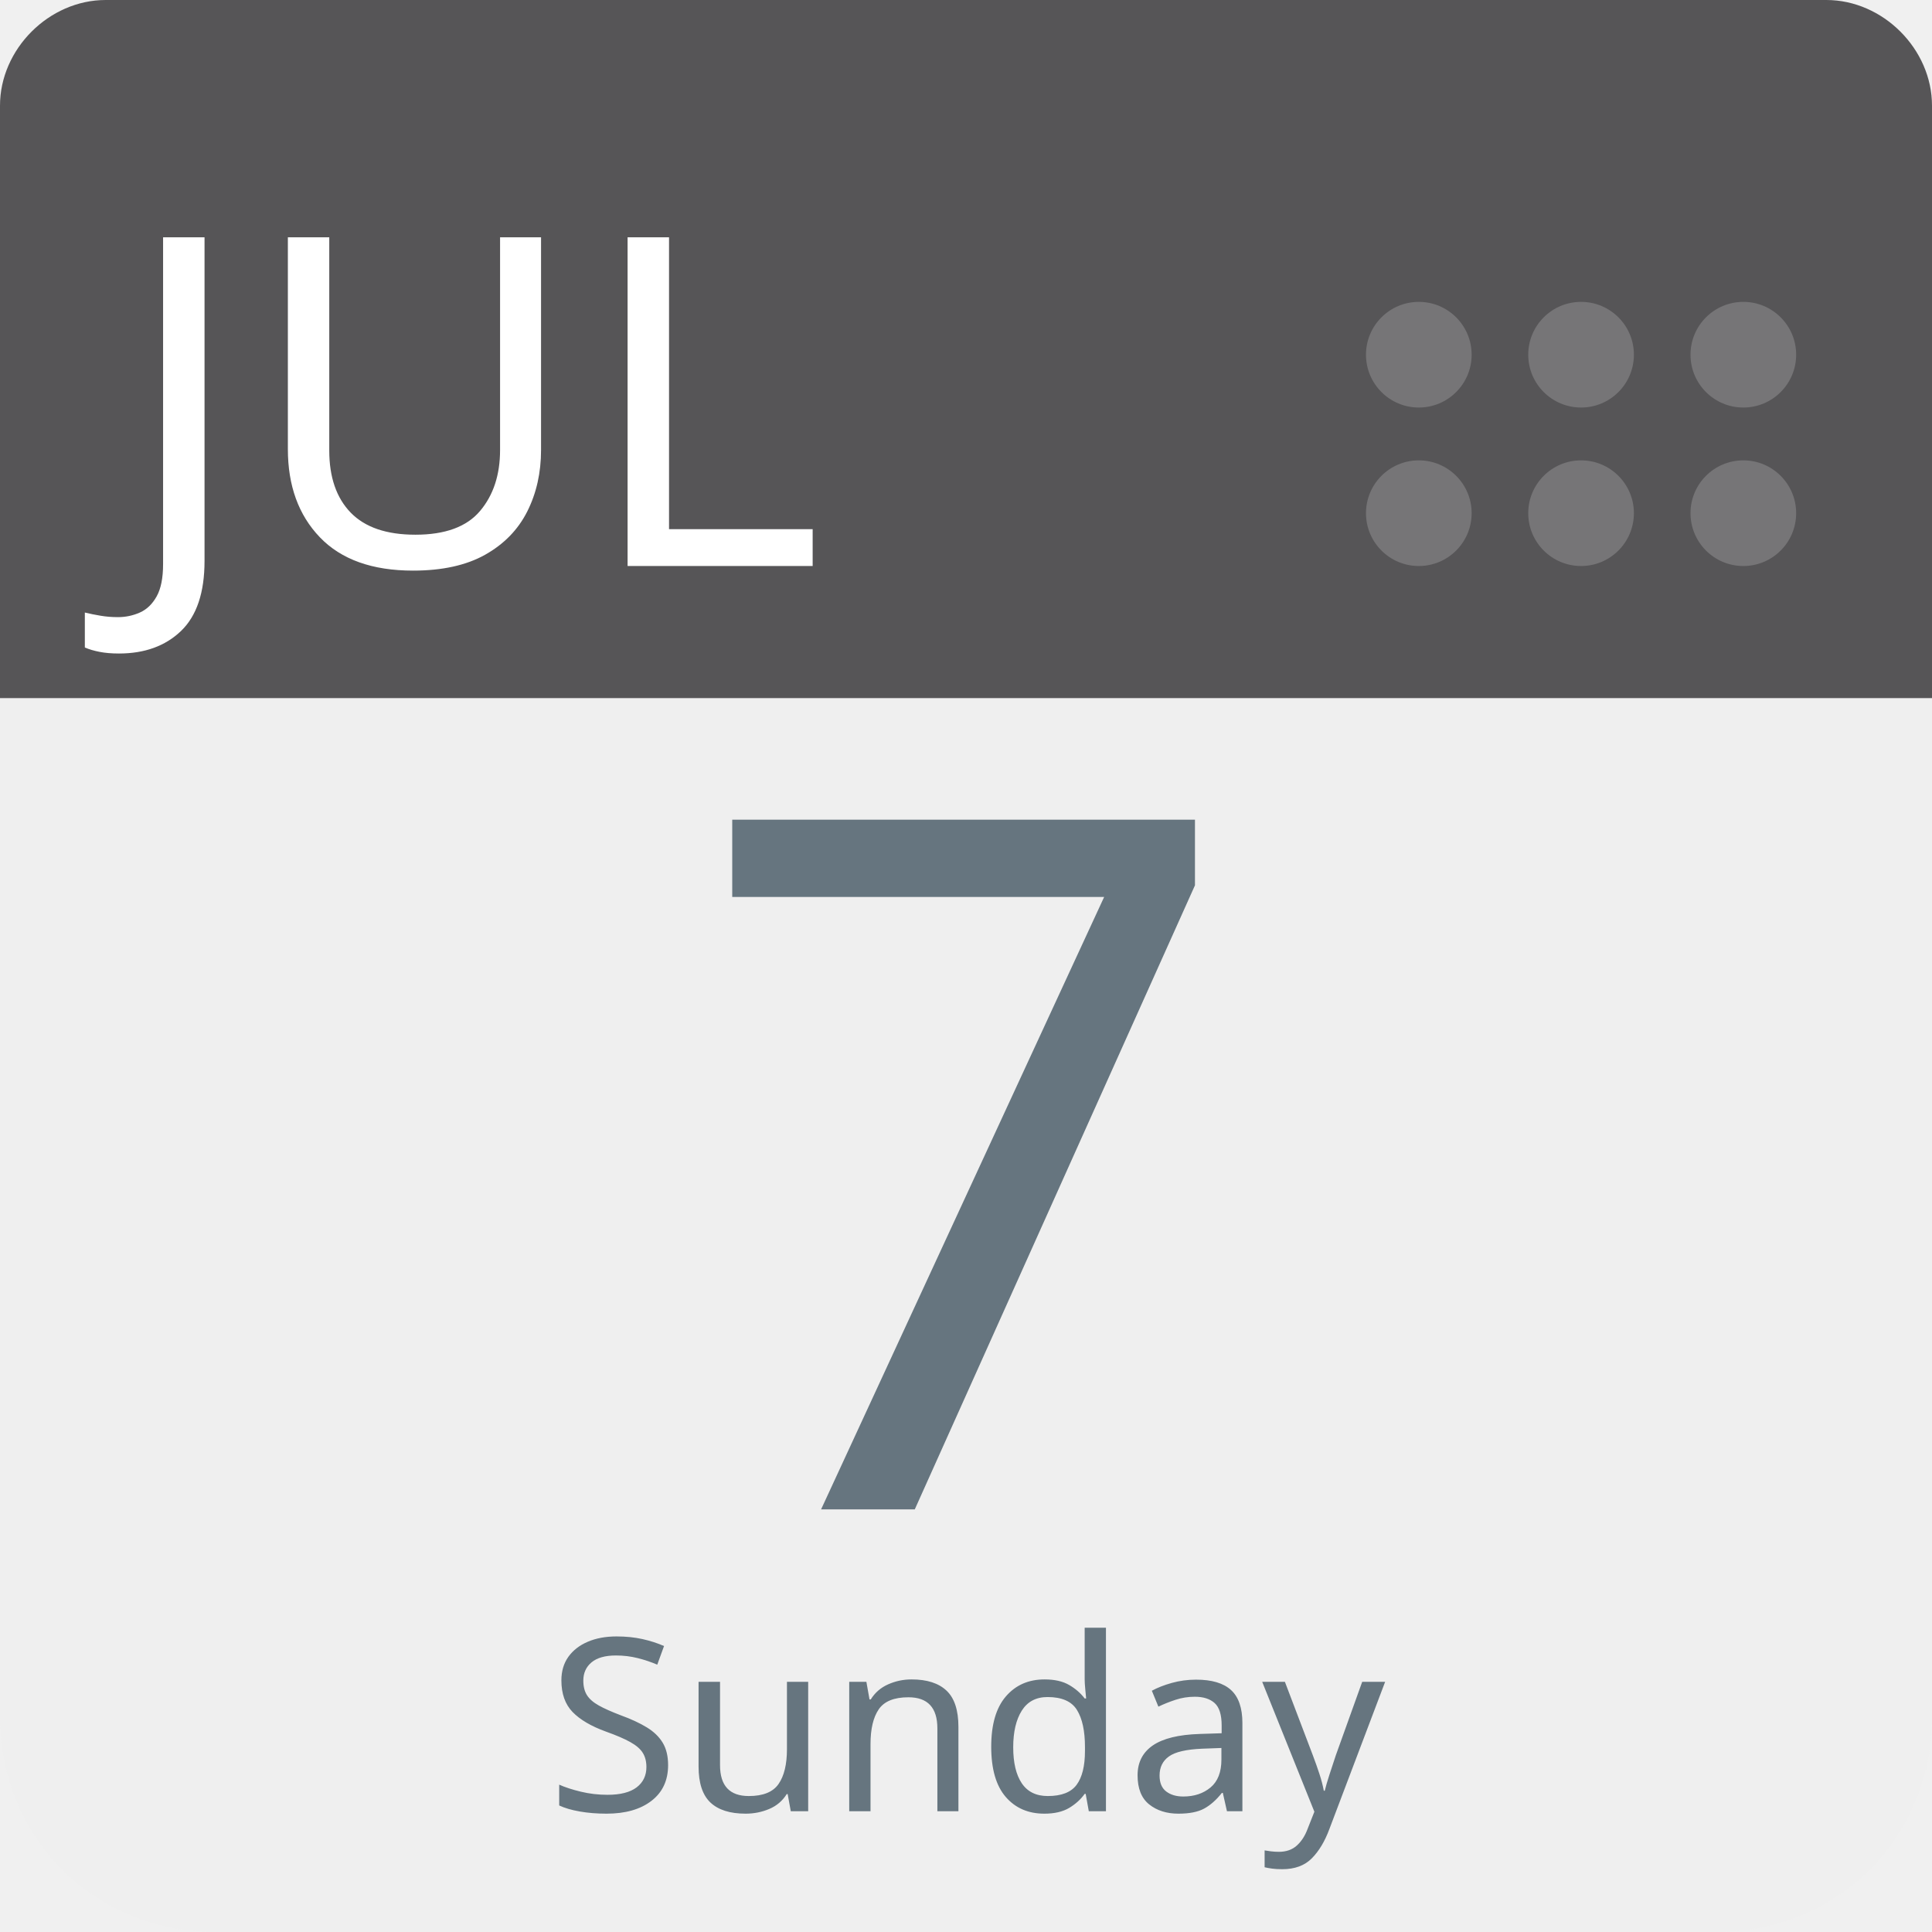
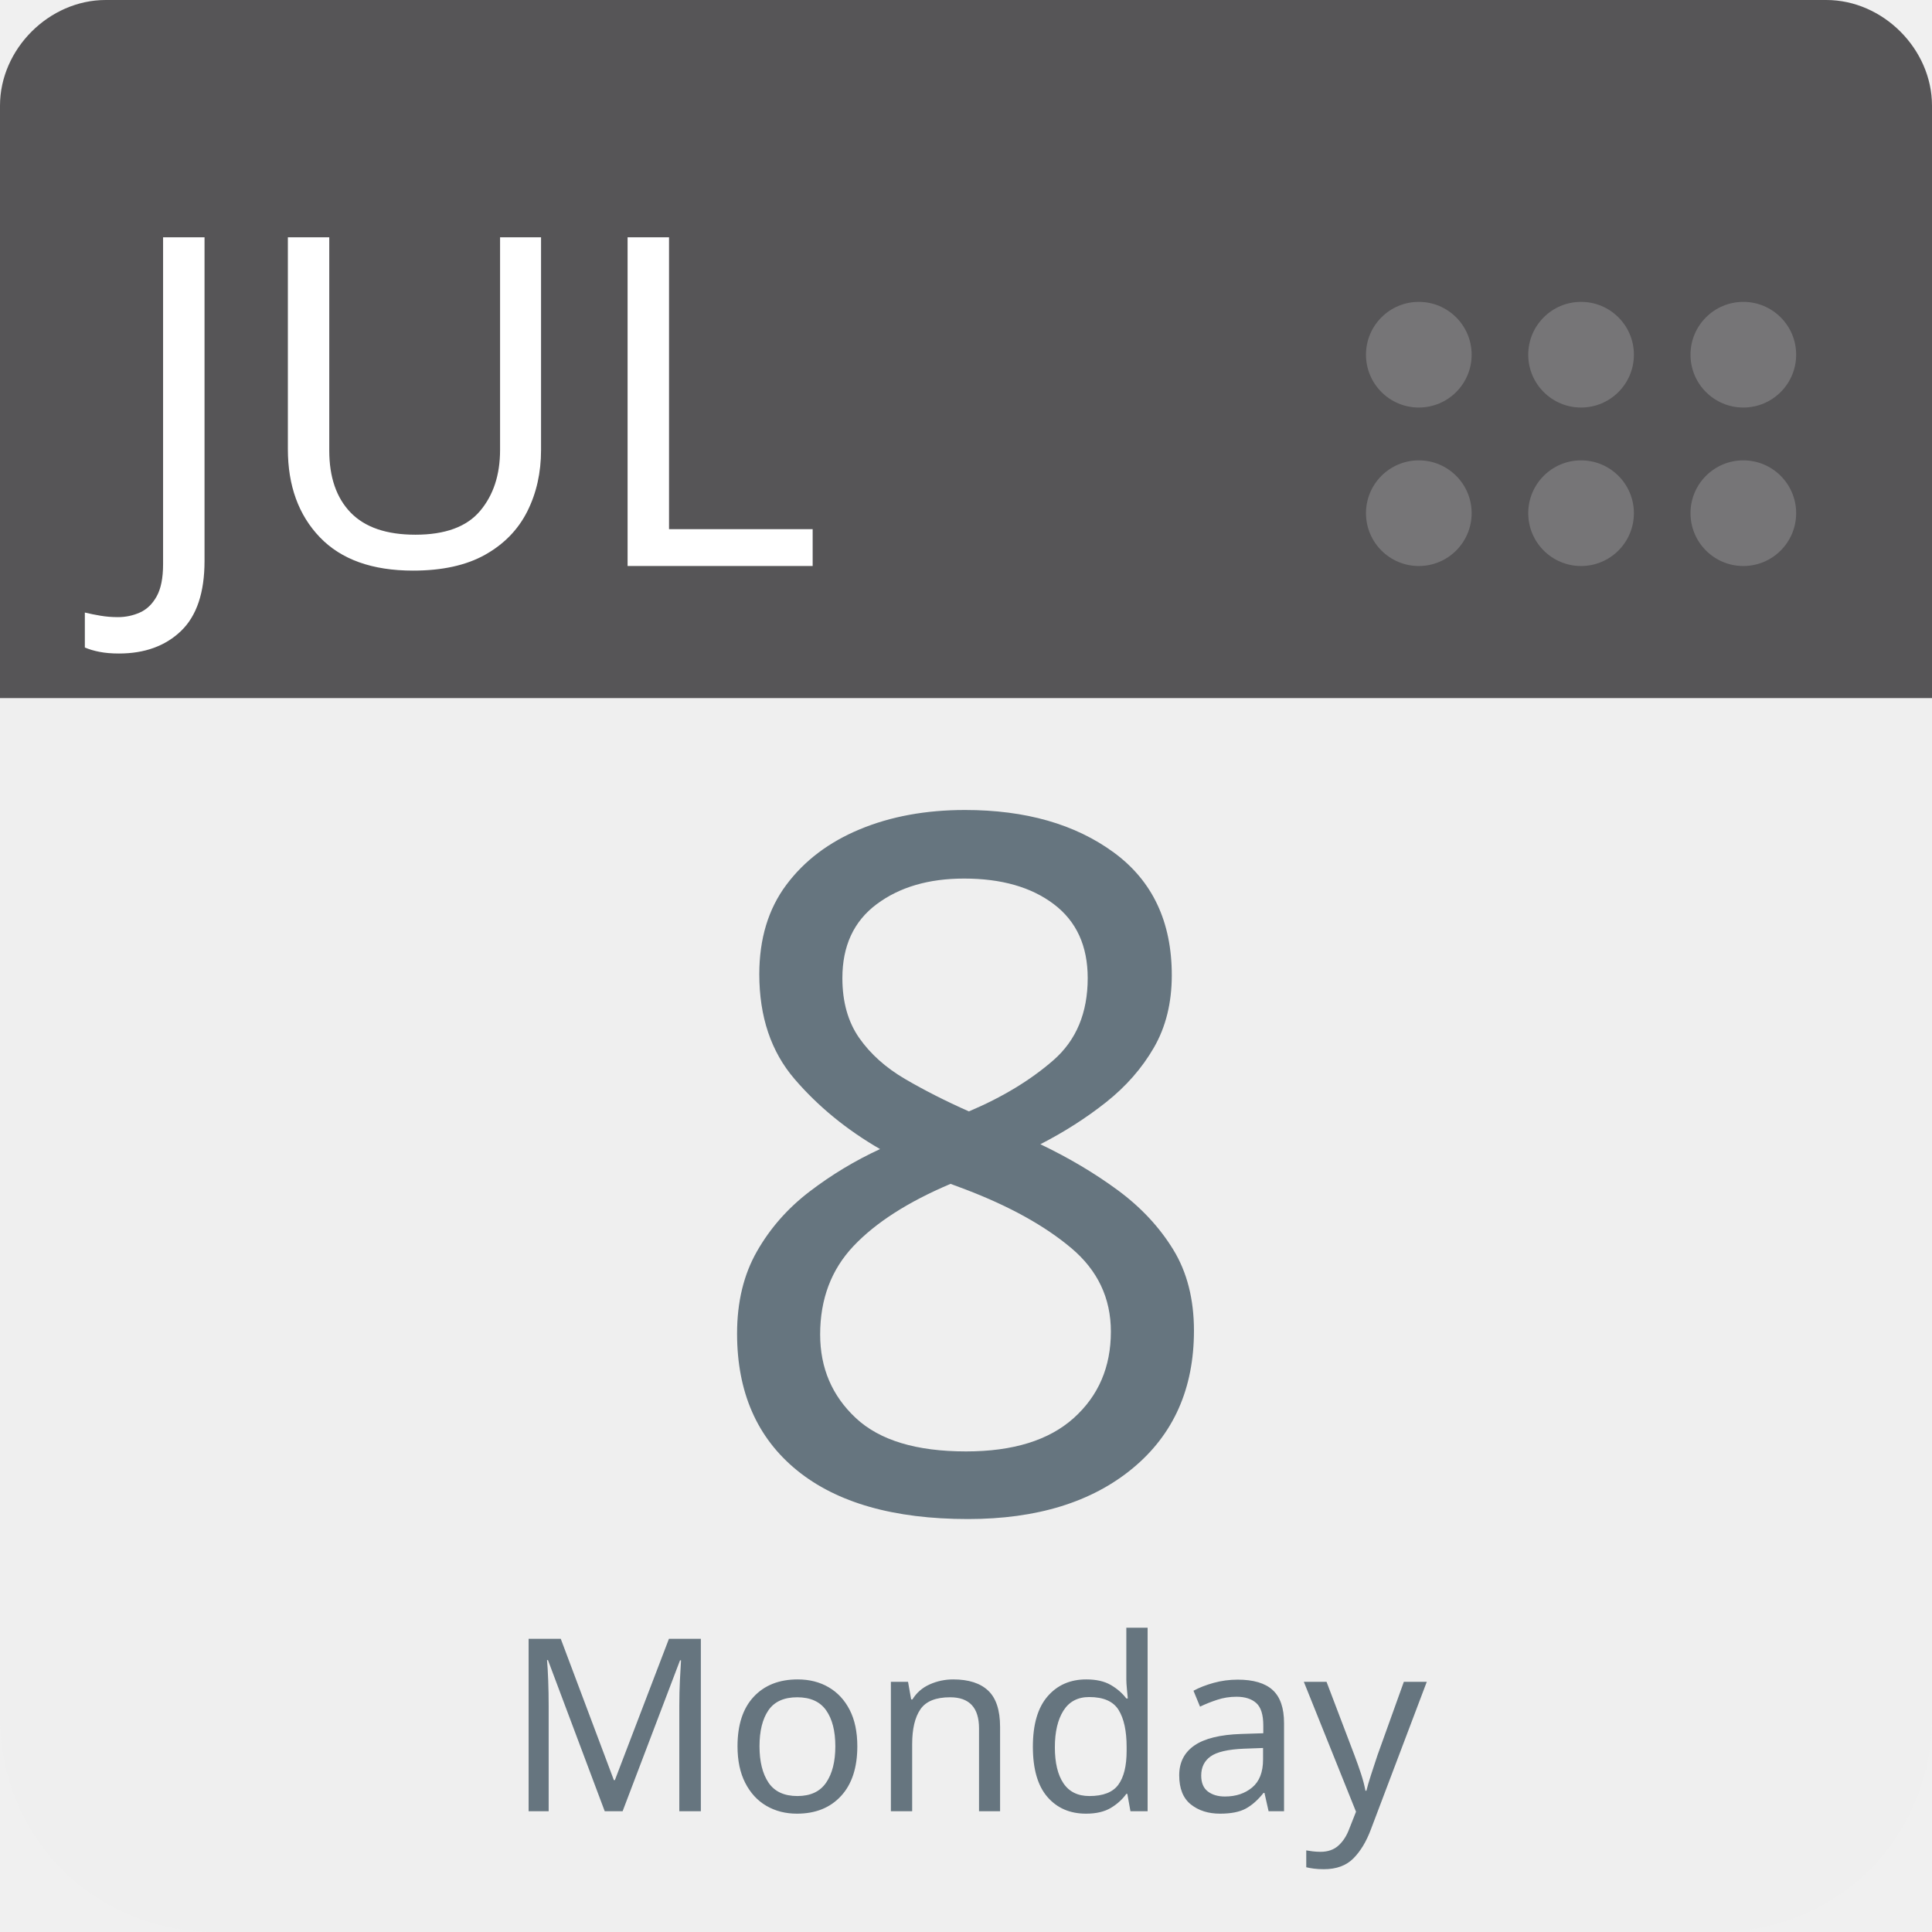
<svg xmlns="http://www.w3.org/2000/svg" aria-label="Calendar" role="img" viewBox="0 0 512 512" width="100%" height="100%" style="cursor: default">
      null
      <path d="m512,455c0,32 -25,57 -57,57l-398,0c-32,0 -57,-25 -57,-57l0,-327c0,-31 25,-57 57,-57l398,0c32,0 57,26 57,57l0,327z" fill="#efefef" />
  <path d="m484,0l-47,0l-409,0c-15,0 -28,13 -28,28l0,157l512,0l0,-157c0,-15 -13,-28 -28,-28z" fill="#565557" />
  <g fill="#767577">
    <circle cx="462" cy="136" r="14" />
    <circle cx="462" cy="94" r="14" />
    <circle cx="419" cy="136" r="14" />
    <circle cx="419" cy="94" r="14" />
    <circle cx="376" cy="136" r="14" />
    <circle cx="376" cy="94" r="14" />
  </g>
  <text id="month" x="32" y="150" fill="#fff" font-family="-apple-system, BlinkMacSystemFont, 'Noto Sans', 'Noto Sans CJK SC', 'Microsoft YaHei', sans-serif, 'Segoe UI', Roboto, 'Helvetica Neue', Arial" font-size="122px" style="text-anchor: left">JUL</text>
-   <text id="day" x="256" y="400" fill="#66757f" font-family="-apple-system, BlinkMacSystemFont, 'Noto Sans', 'Noto Sans CJK SC', 'Microsoft YaHei', sans-serif, 'Segoe UI', Roboto, 'Helvetica Neue', Arial" font-size="256px" style="text-anchor: middle">7</text>
-   <text id="weekday" x="256" y="480" fill="#66757f" font-family="-apple-system, BlinkMacSystemFont, 'Noto Sans', 'Noto Sans CJK SC', 'Microsoft YaHei', sans-serif, 'Segoe UI', Roboto, 'Helvetica Neue', Arial" font-size="64px" style="text-anchor: middle">Sunday</text>
+   <text id="day" x="256" y="400" fill="#66757f" font-family="-apple-system, BlinkMacSystemFont, 'Noto Sans', 'Noto Sans CJK SC', 'Microsoft YaHei', sans-serif, 'Segoe UI', Roboto, 'Helvetica Neue', Arial" font-size="256px" style="text-anchor: middle">8</text>
+   <text id="weekday" x="256" y="480" fill="#66757f" font-family="-apple-system, BlinkMacSystemFont, 'Noto Sans', 'Noto Sans CJK SC', 'Microsoft YaHei', sans-serif, 'Segoe UI', Roboto, 'Helvetica Neue', Arial" font-size="64px" style="text-anchor: middle">Monday</text>
      null
    </svg>
